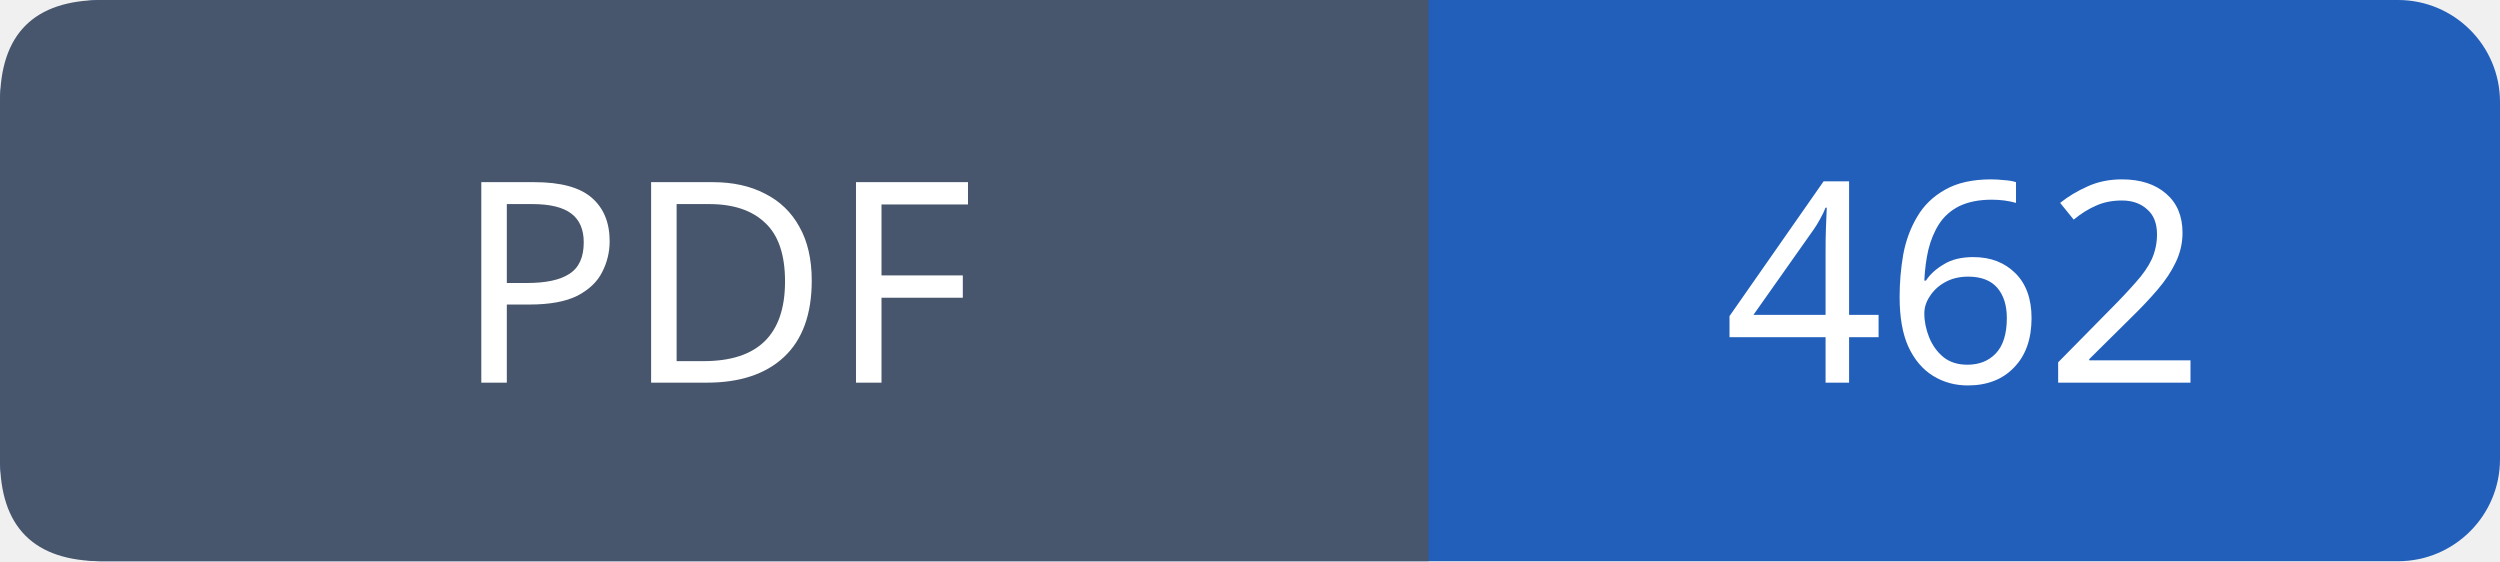
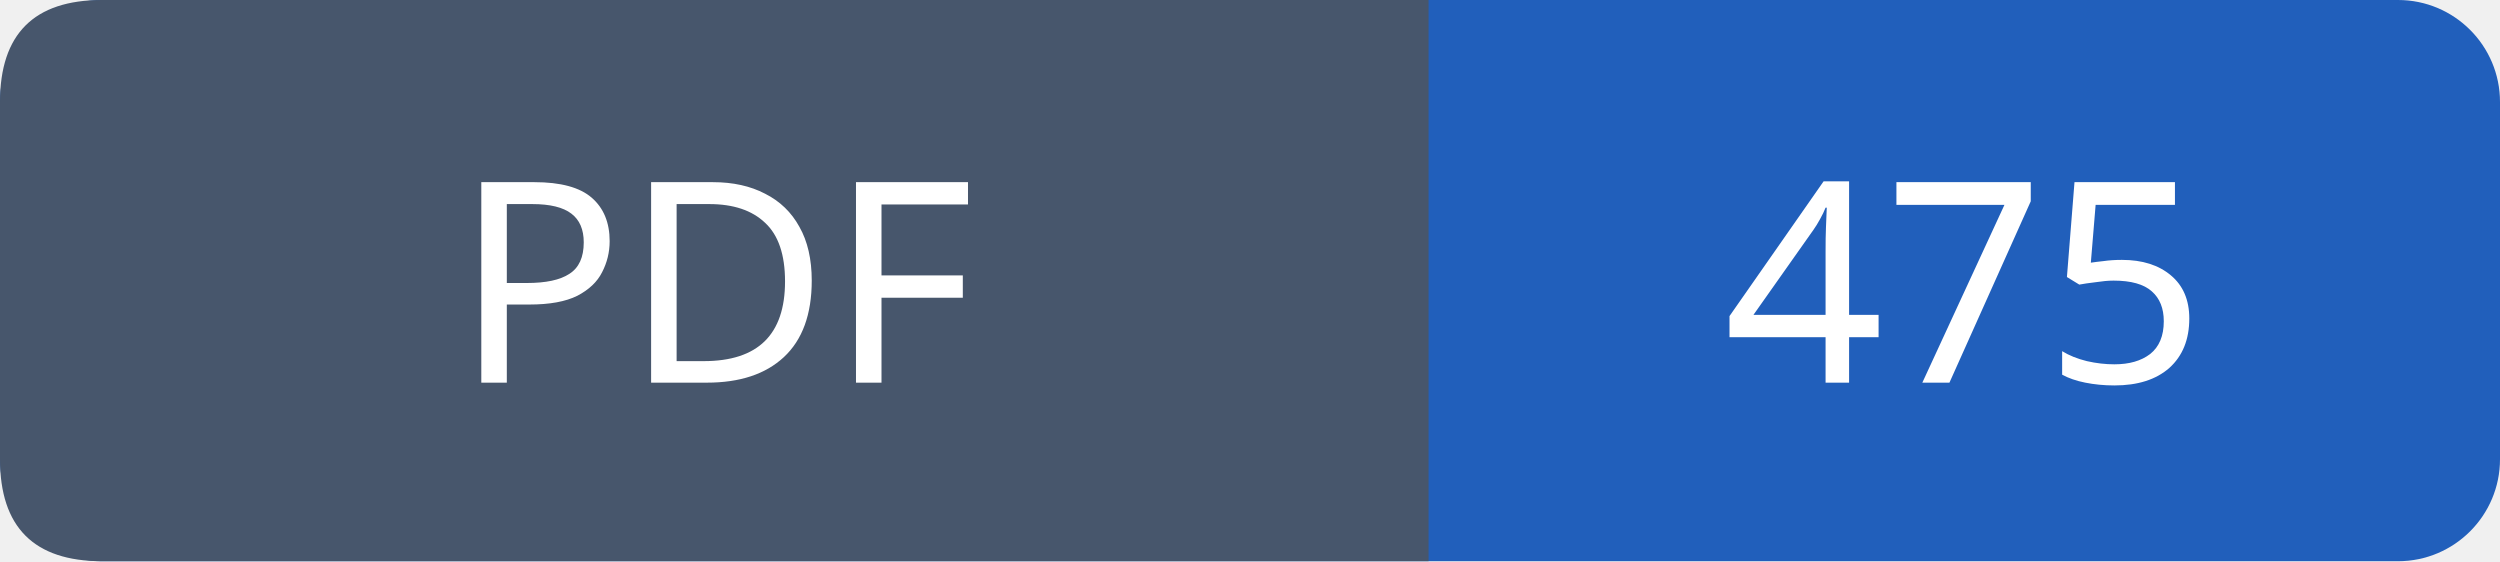
- <svg xmlns="http://www.w3.org/2000/svg" width="98" height="22" role="img" aria-label="PDF: 462">
+ <svg xmlns="http://www.w3.org/2000/svg" width="98" height="22" role="img" aria-label="PDF: 475">
  <rect width="98" height="22" rx="4" fill="#215fbb" />
  <path fill="#47566c" d="M4 0h52v22H4q-4 0-4-4V4q0-4 4-4" />
  <g font-family="Verdana,sans-serif" font-size="11" fill="white" text-anchor="middle">
    <text x="28.0" y="15">PDF</text>
-     <text x="77.0" y="15">462</text>
+     <text x="77.0" y="15">475</text>
  </g>
</svg>
